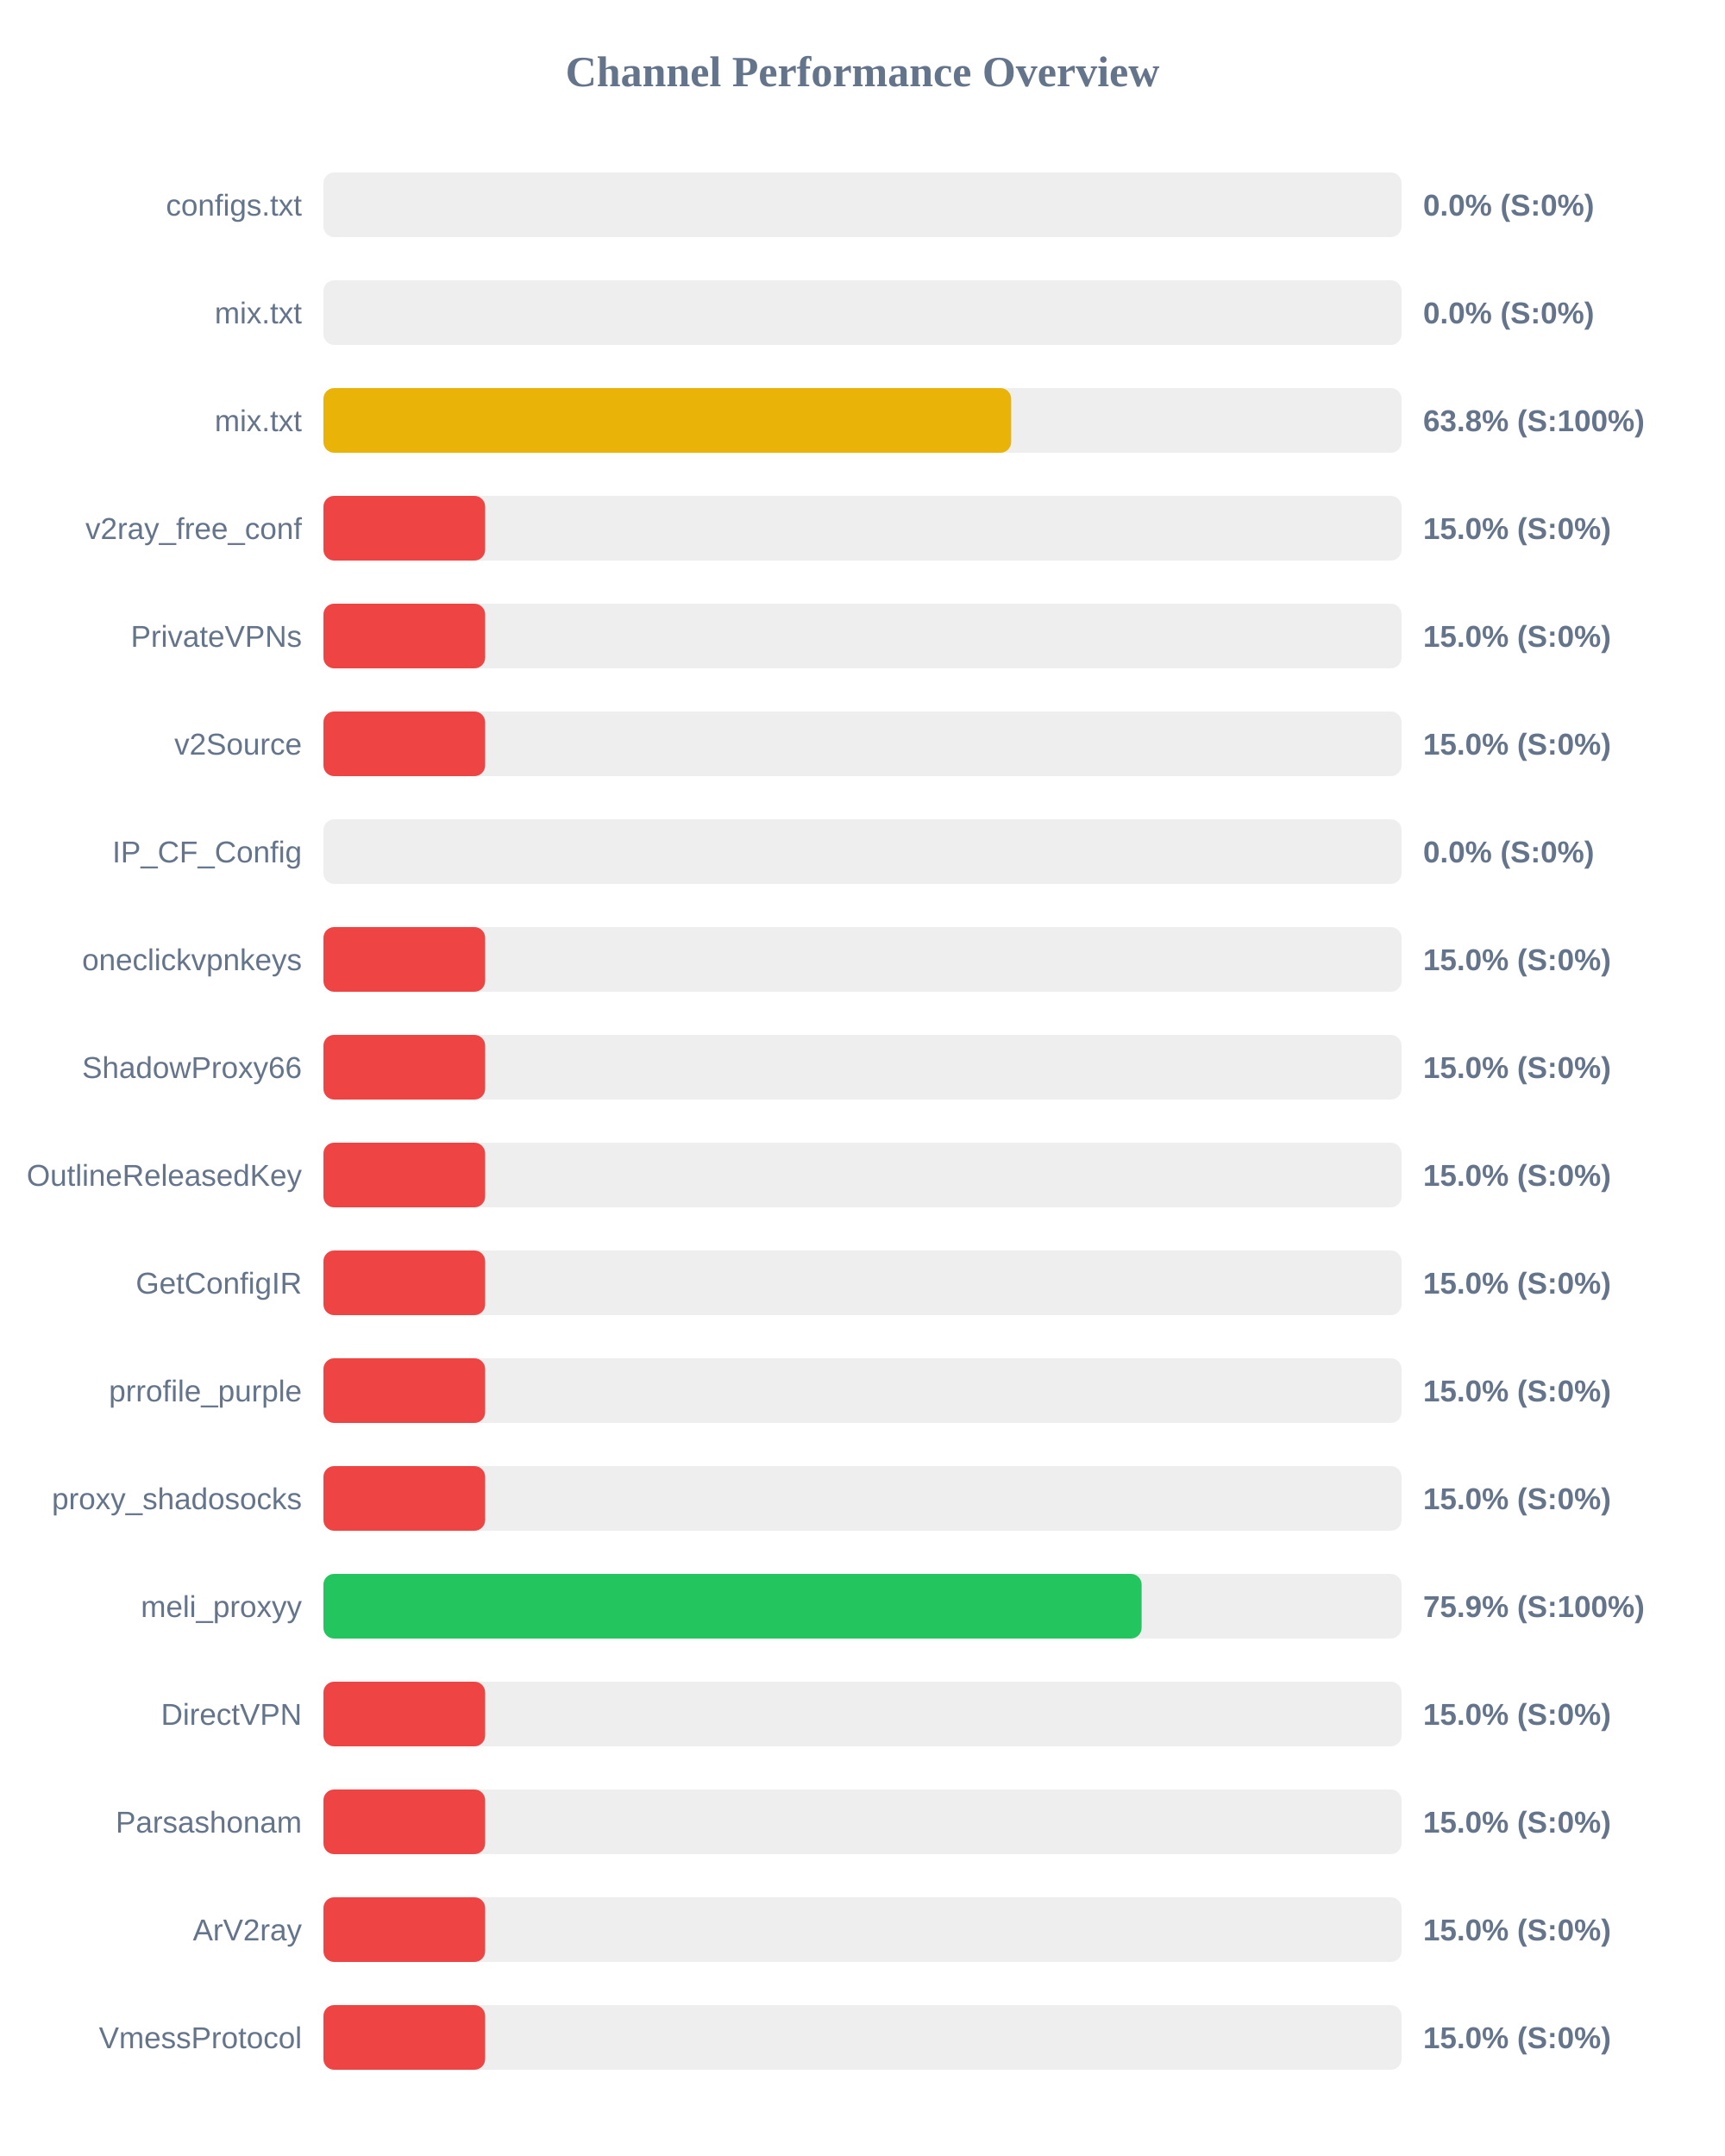
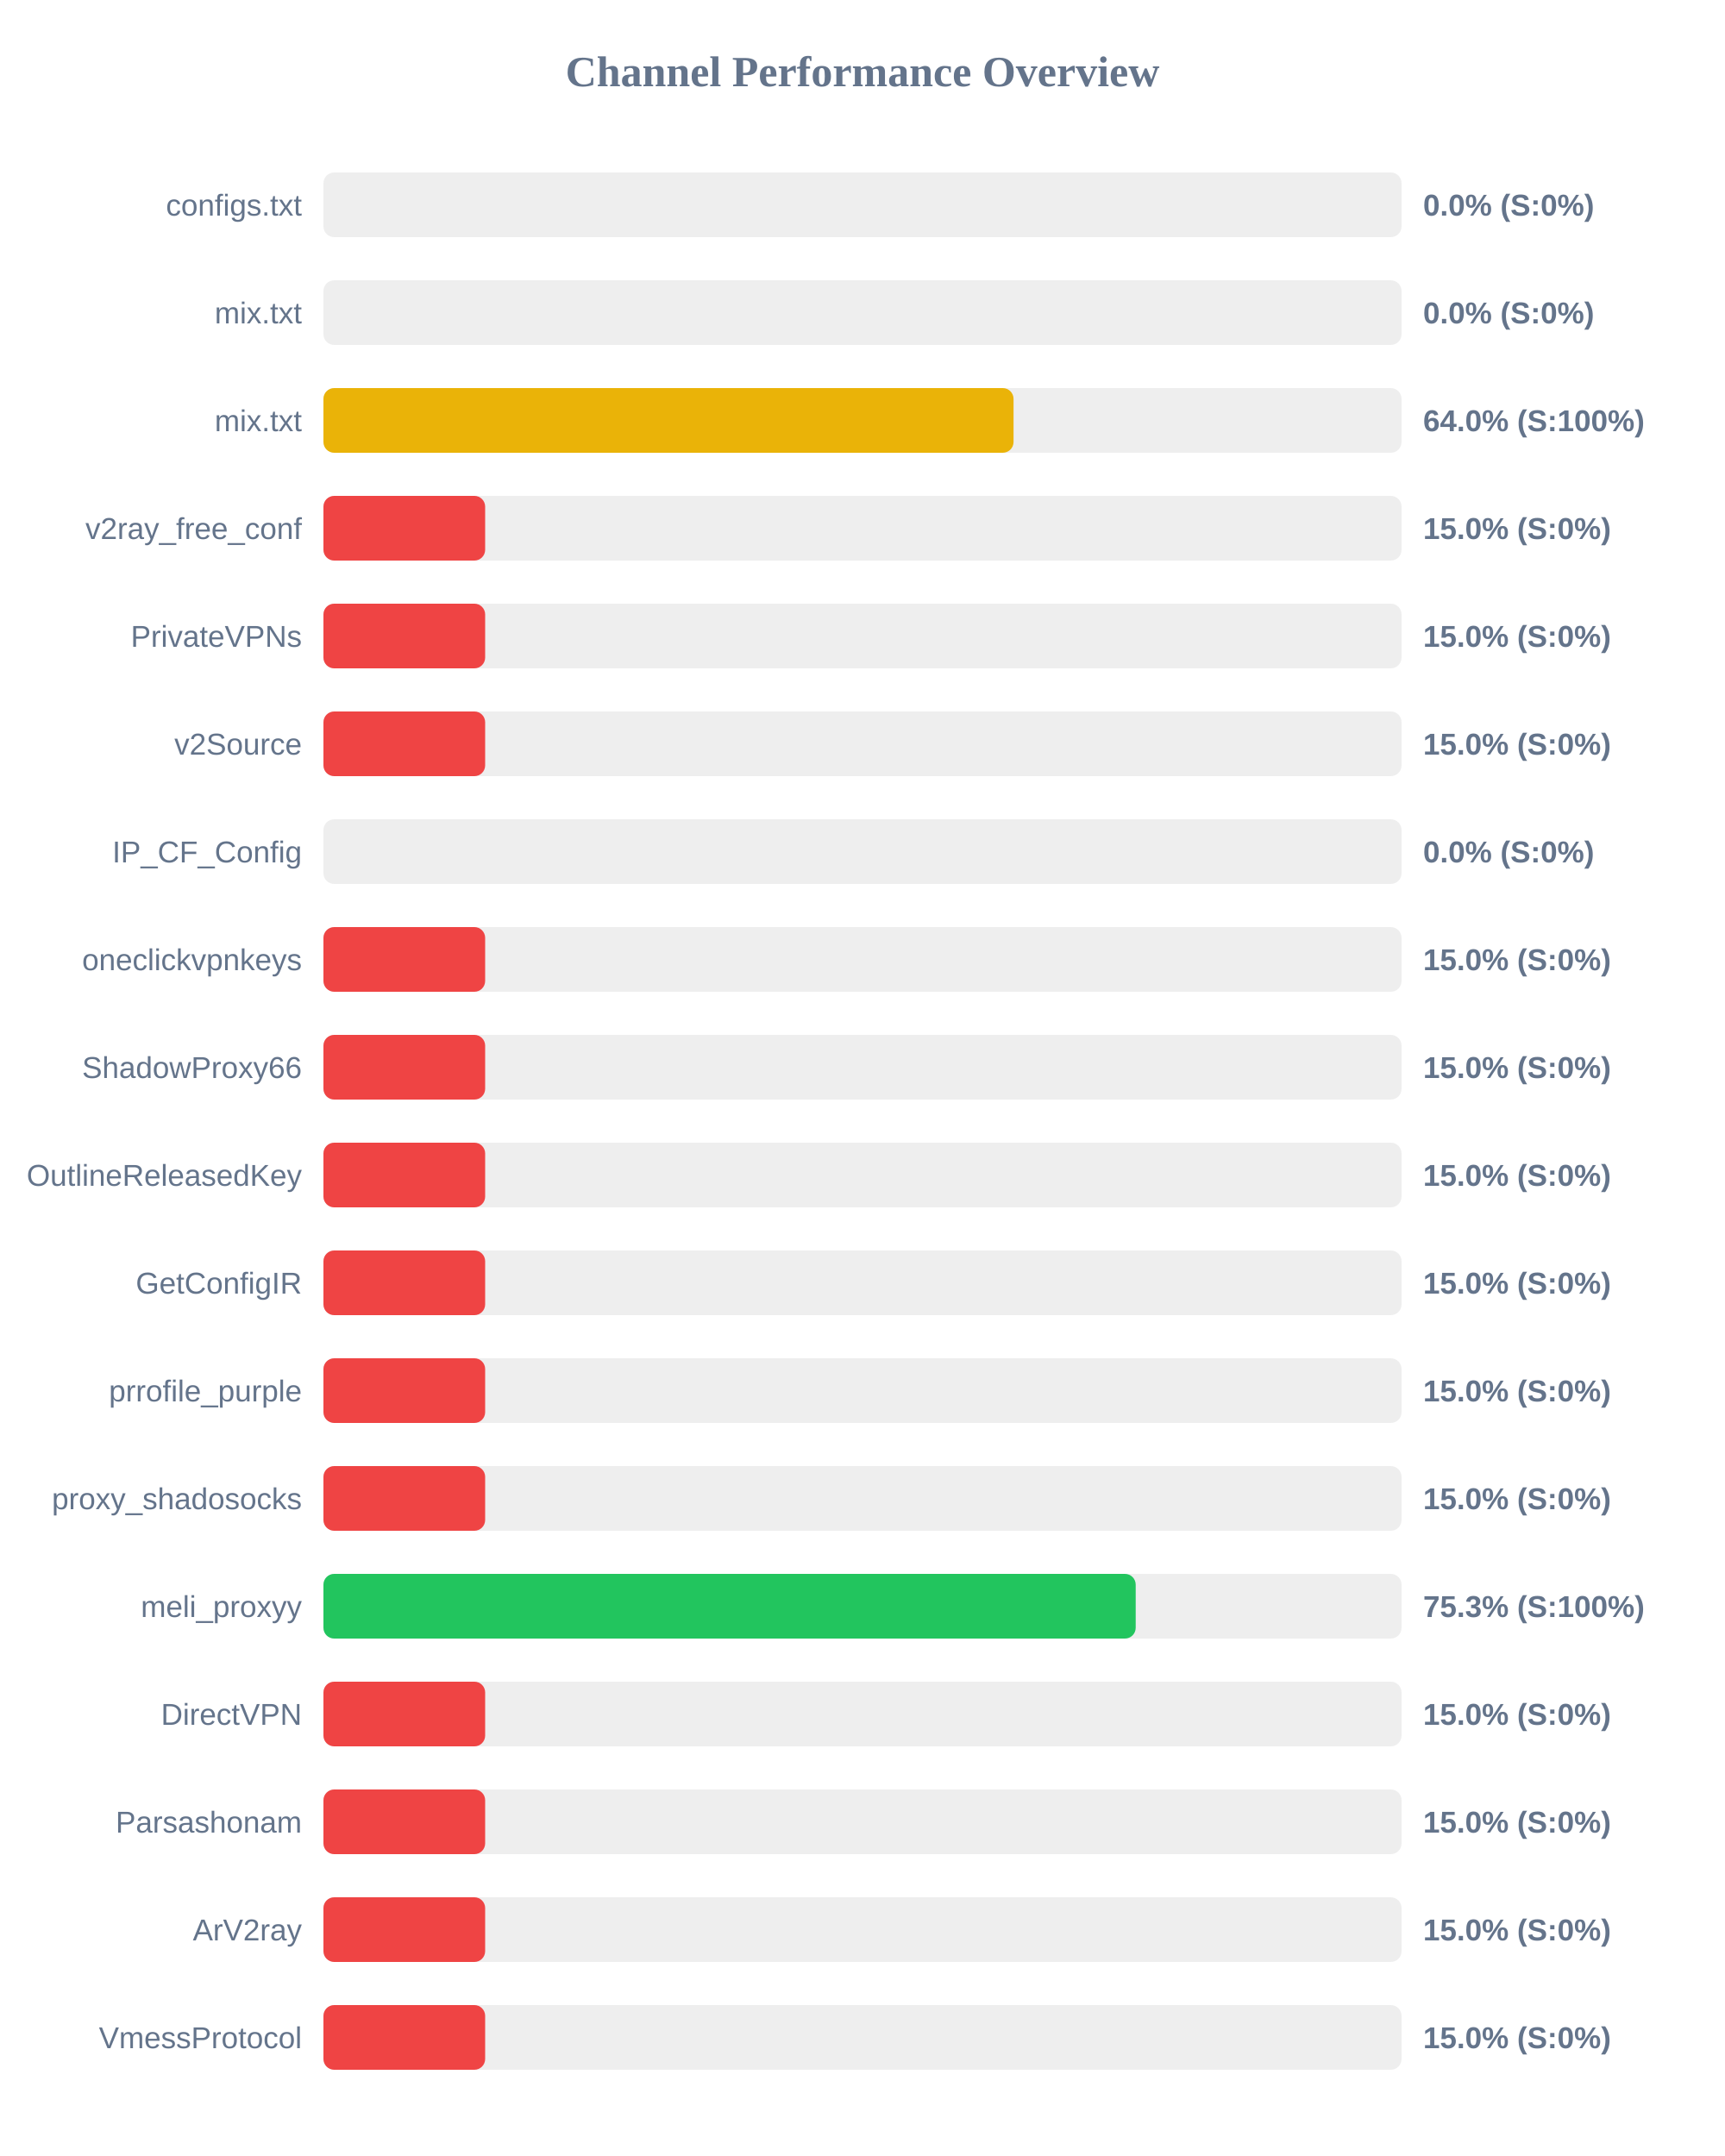
<svg xmlns="http://www.w3.org/2000/svg" width="800" height="1000" version="1.1">
  <style>
        .row { font: 14px Arial; fill: #64748b; }
        .score { font: bold 14px Arial; fill: #64748b; }
    </style>
  <text x="400" y="40" text-anchor="middle" font-size="20px" font-weight="bold" fill="#64748b">Channel Performance Overview</text>
  <rect x="150" y="80" width="500" height="30" fill="#eee" rx="5" />
  <rect x="150" y="80" width="0.0" height="30" fill="#ef4444" rx="5" />
  <text x="140" y="100" text-anchor="end" class="row">configs.txt</text>
  <text x="660" y="100" text-anchor="start" class="score">0.0% (S:0%)</text>
  <rect x="150" y="130" width="500" height="30" fill="#eee" rx="5" />
  <rect x="150" y="130" width="0.0" height="30" fill="#ef4444" rx="5" />
  <text x="140" y="150" text-anchor="end" class="row">mix.txt</text>
  <text x="660" y="150" text-anchor="start" class="score">0.0% (S:0%)</text>
  <rect x="150" y="180" width="500" height="30" fill="#eee" rx="5" />
-   <rect x="150" y="180" width="318.95" height="30" fill="#eab308" rx="5" />
+   <rect x="150" y="180" width="320.05" height="30" fill="#eab308" rx="5" />
  <text x="140" y="200" text-anchor="end" class="row">mix.txt</text>
-   <text x="660" y="200" text-anchor="start" class="score">63.8% (S:100%)</text>
+   <text x="660" y="200" text-anchor="start" class="score">64.0% (S:100%)</text>
  <rect x="150" y="230" width="500" height="30" fill="#eee" rx="5" />
  <rect x="150" y="230" width="75.0" height="30" fill="#ef4444" rx="5" />
  <text x="140" y="250" text-anchor="end" class="row">v2ray_free_conf</text>
  <text x="660" y="250" text-anchor="start" class="score">15.0% (S:0%)</text>
  <rect x="150" y="280" width="500" height="30" fill="#eee" rx="5" />
  <rect x="150" y="280" width="75.0" height="30" fill="#ef4444" rx="5" />
  <text x="140" y="300" text-anchor="end" class="row">PrivateVPNs</text>
  <text x="660" y="300" text-anchor="start" class="score">15.0% (S:0%)</text>
  <rect x="150" y="330" width="500" height="30" fill="#eee" rx="5" />
  <rect x="150" y="330" width="75.0" height="30" fill="#ef4444" rx="5" />
  <text x="140" y="350" text-anchor="end" class="row">v2Source</text>
  <text x="660" y="350" text-anchor="start" class="score">15.0% (S:0%)</text>
  <rect x="150" y="380" width="500" height="30" fill="#eee" rx="5" />
  <rect x="150" y="380" width="0.0" height="30" fill="#ef4444" rx="5" />
  <text x="140" y="400" text-anchor="end" class="row">IP_CF_Config</text>
  <text x="660" y="400" text-anchor="start" class="score">0.0% (S:0%)</text>
  <rect x="150" y="430" width="500" height="30" fill="#eee" rx="5" />
  <rect x="150" y="430" width="75.0" height="30" fill="#ef4444" rx="5" />
  <text x="140" y="450" text-anchor="end" class="row">oneclickvpnkeys</text>
  <text x="660" y="450" text-anchor="start" class="score">15.0% (S:0%)</text>
  <rect x="150" y="480" width="500" height="30" fill="#eee" rx="5" />
  <rect x="150" y="480" width="75.0" height="30" fill="#ef4444" rx="5" />
  <text x="140" y="500" text-anchor="end" class="row">ShadowProxy66</text>
  <text x="660" y="500" text-anchor="start" class="score">15.0% (S:0%)</text>
  <rect x="150" y="530" width="500" height="30" fill="#eee" rx="5" />
  <rect x="150" y="530" width="75.0" height="30" fill="#ef4444" rx="5" />
  <text x="140" y="550" text-anchor="end" class="row">OutlineReleasedKey</text>
  <text x="660" y="550" text-anchor="start" class="score">15.0% (S:0%)</text>
  <rect x="150" y="580" width="500" height="30" fill="#eee" rx="5" />
  <rect x="150" y="580" width="75.0" height="30" fill="#ef4444" rx="5" />
  <text x="140" y="600" text-anchor="end" class="row">GetConfigIR</text>
  <text x="660" y="600" text-anchor="start" class="score">15.0% (S:0%)</text>
  <rect x="150" y="630" width="500" height="30" fill="#eee" rx="5" />
  <rect x="150" y="630" width="75.0" height="30" fill="#ef4444" rx="5" />
  <text x="140" y="650" text-anchor="end" class="row">prrofile_purple</text>
  <text x="660" y="650" text-anchor="start" class="score">15.0% (S:0%)</text>
  <rect x="150" y="680" width="500" height="30" fill="#eee" rx="5" />
  <rect x="150" y="680" width="75.0" height="30" fill="#ef4444" rx="5" />
  <text x="140" y="700" text-anchor="end" class="row">proxy_shadosocks</text>
  <text x="660" y="700" text-anchor="start" class="score">15.0% (S:0%)</text>
  <rect x="150" y="730" width="500" height="30" fill="#eee" rx="5" />
-   <rect x="150" y="730" width="379.45" height="30" fill="#22c55e" rx="5" />
+   <rect x="150" y="730" width="376.7" height="30" fill="#22c55e" rx="5" />
  <text x="140" y="750" text-anchor="end" class="row">meli_proxyy</text>
-   <text x="660" y="750" text-anchor="start" class="score">75.9% (S:100%)</text>
+   <text x="660" y="750" text-anchor="start" class="score">75.3% (S:100%)</text>
  <rect x="150" y="780" width="500" height="30" fill="#eee" rx="5" />
  <rect x="150" y="780" width="75.0" height="30" fill="#ef4444" rx="5" />
  <text x="140" y="800" text-anchor="end" class="row">DirectVPN</text>
  <text x="660" y="800" text-anchor="start" class="score">15.0% (S:0%)</text>
  <rect x="150" y="830" width="500" height="30" fill="#eee" rx="5" />
  <rect x="150" y="830" width="75.0" height="30" fill="#ef4444" rx="5" />
  <text x="140" y="850" text-anchor="end" class="row">Parsashonam</text>
  <text x="660" y="850" text-anchor="start" class="score">15.0% (S:0%)</text>
  <rect x="150" y="880" width="500" height="30" fill="#eee" rx="5" />
  <rect x="150" y="880" width="75.0" height="30" fill="#ef4444" rx="5" />
  <text x="140" y="900" text-anchor="end" class="row">ArV2ray</text>
  <text x="660" y="900" text-anchor="start" class="score">15.0% (S:0%)</text>
  <rect x="150" y="930" width="500" height="30" fill="#eee" rx="5" />
  <rect x="150" y="930" width="75.0" height="30" fill="#ef4444" rx="5" />
  <text x="140" y="950" text-anchor="end" class="row">VmessProtocol</text>
  <text x="660" y="950" text-anchor="start" class="score">15.0% (S:0%)</text>
</svg>
